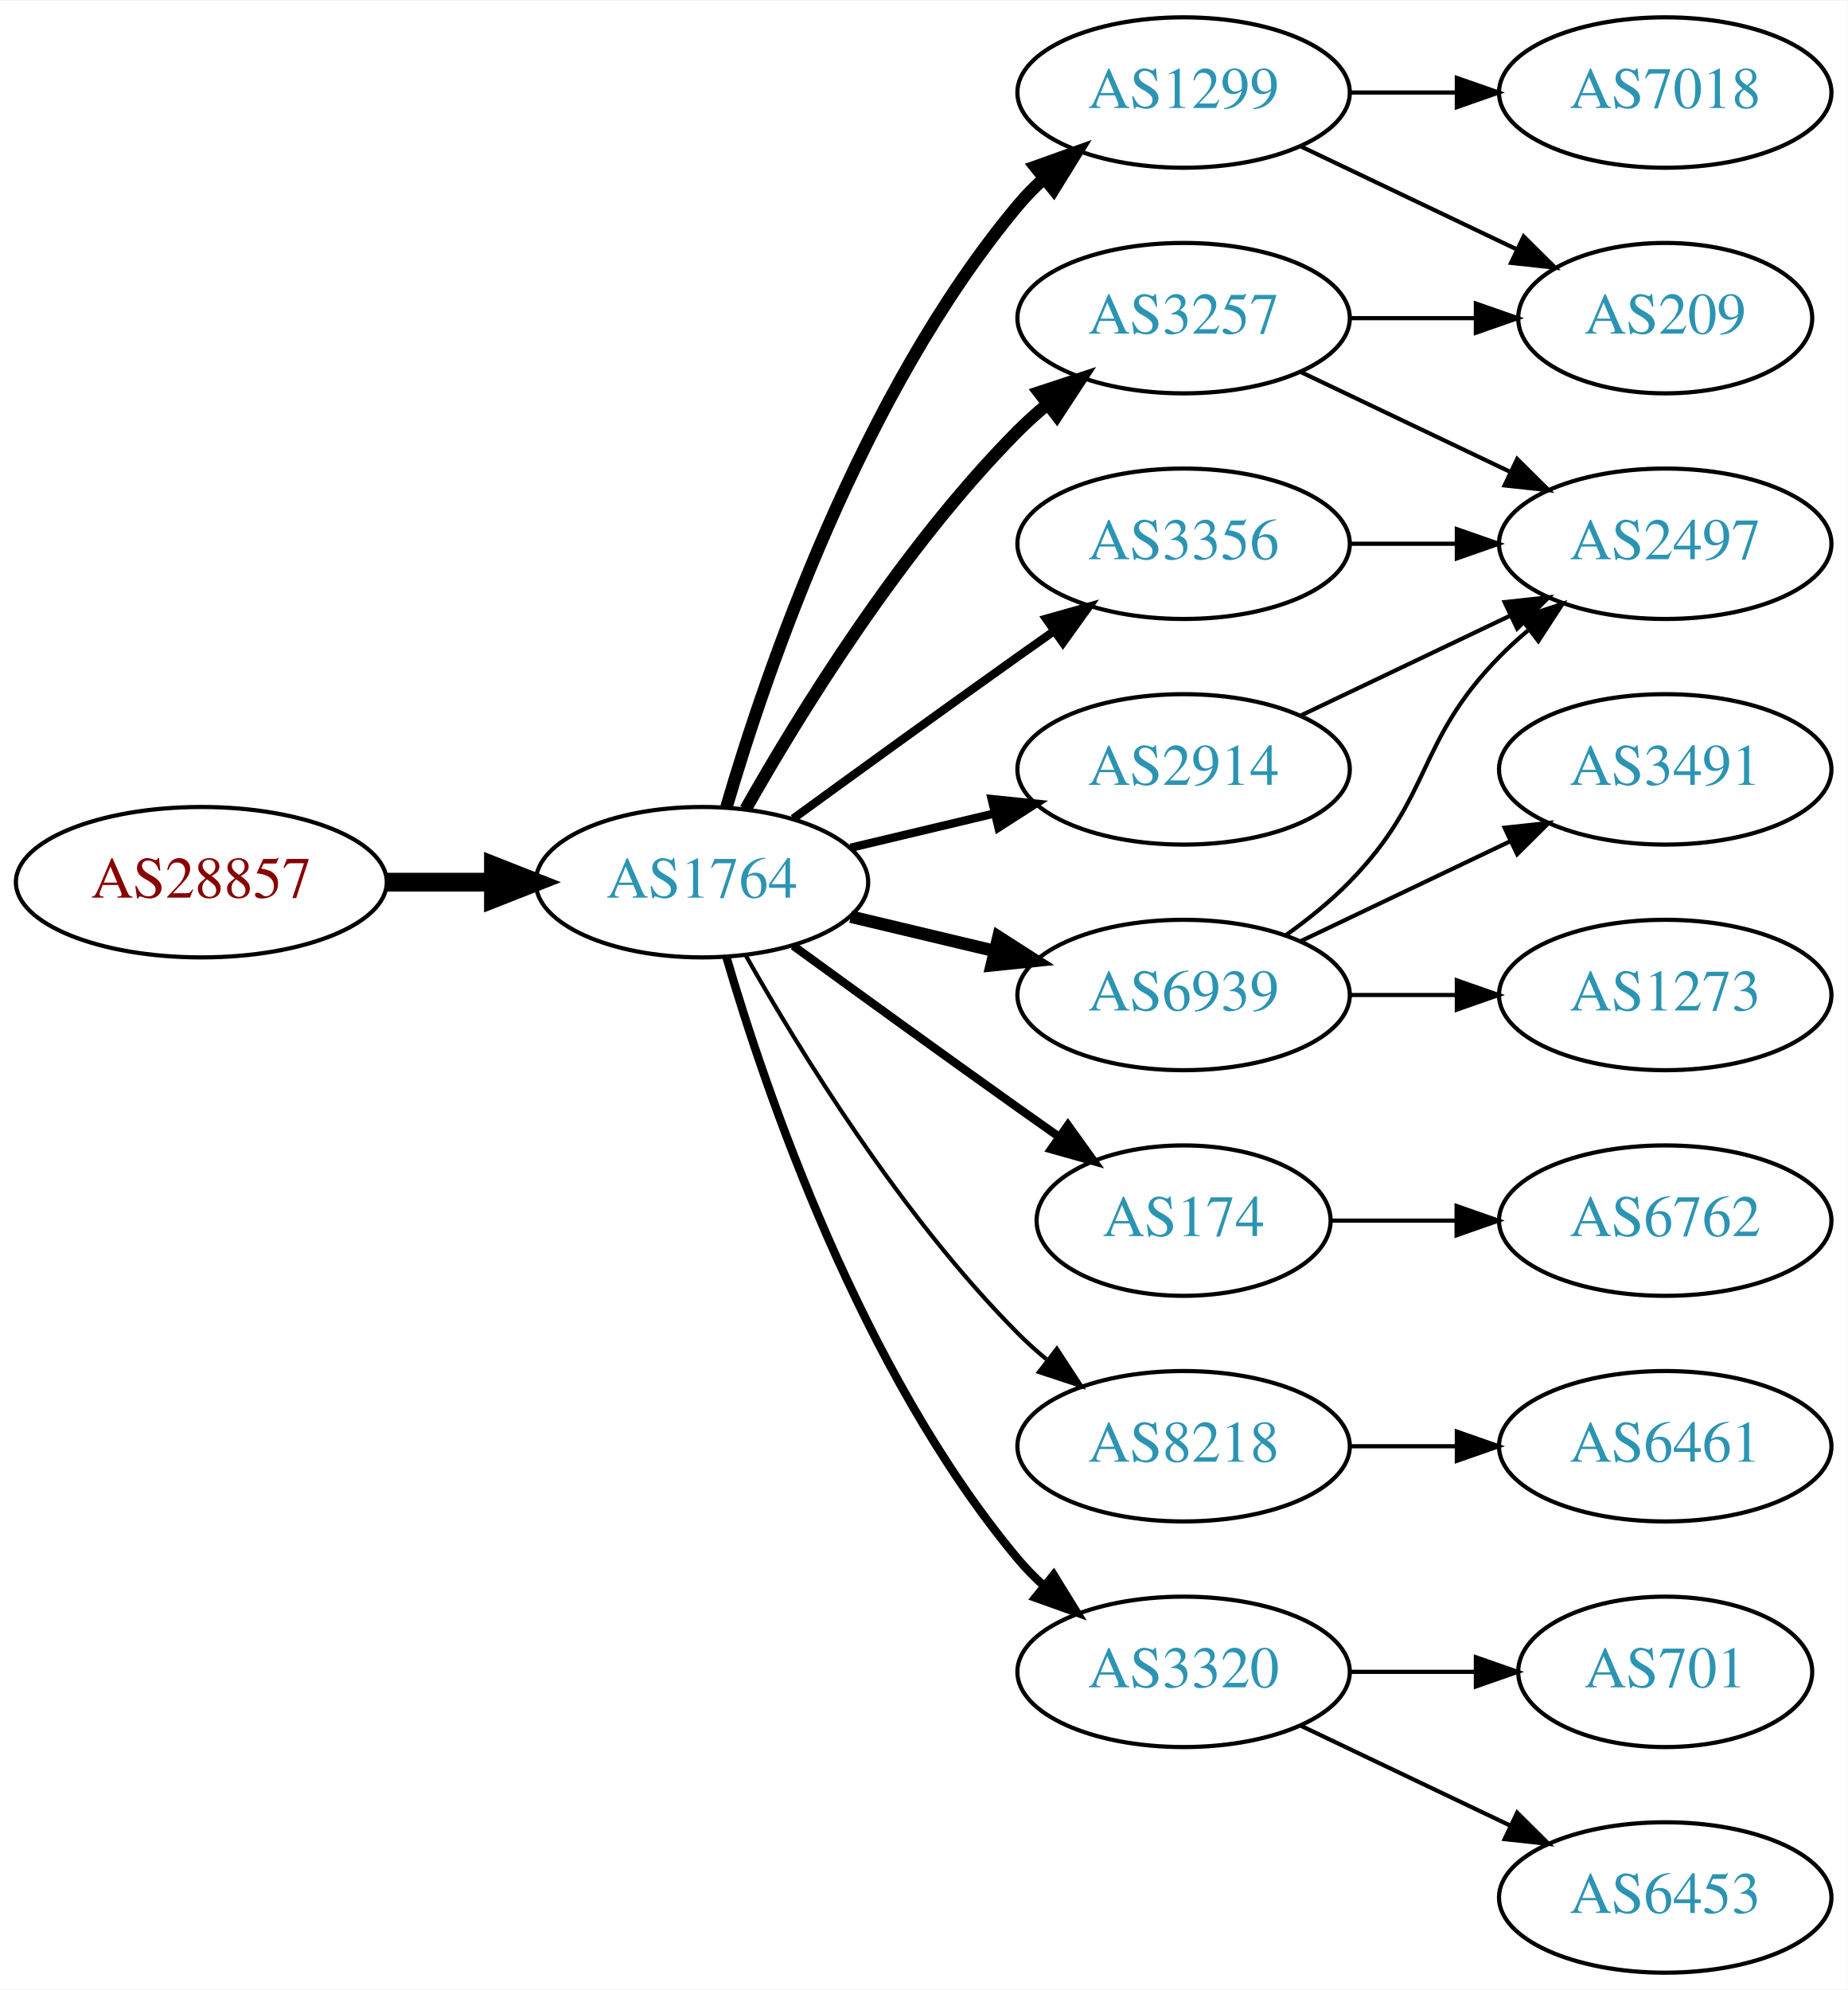
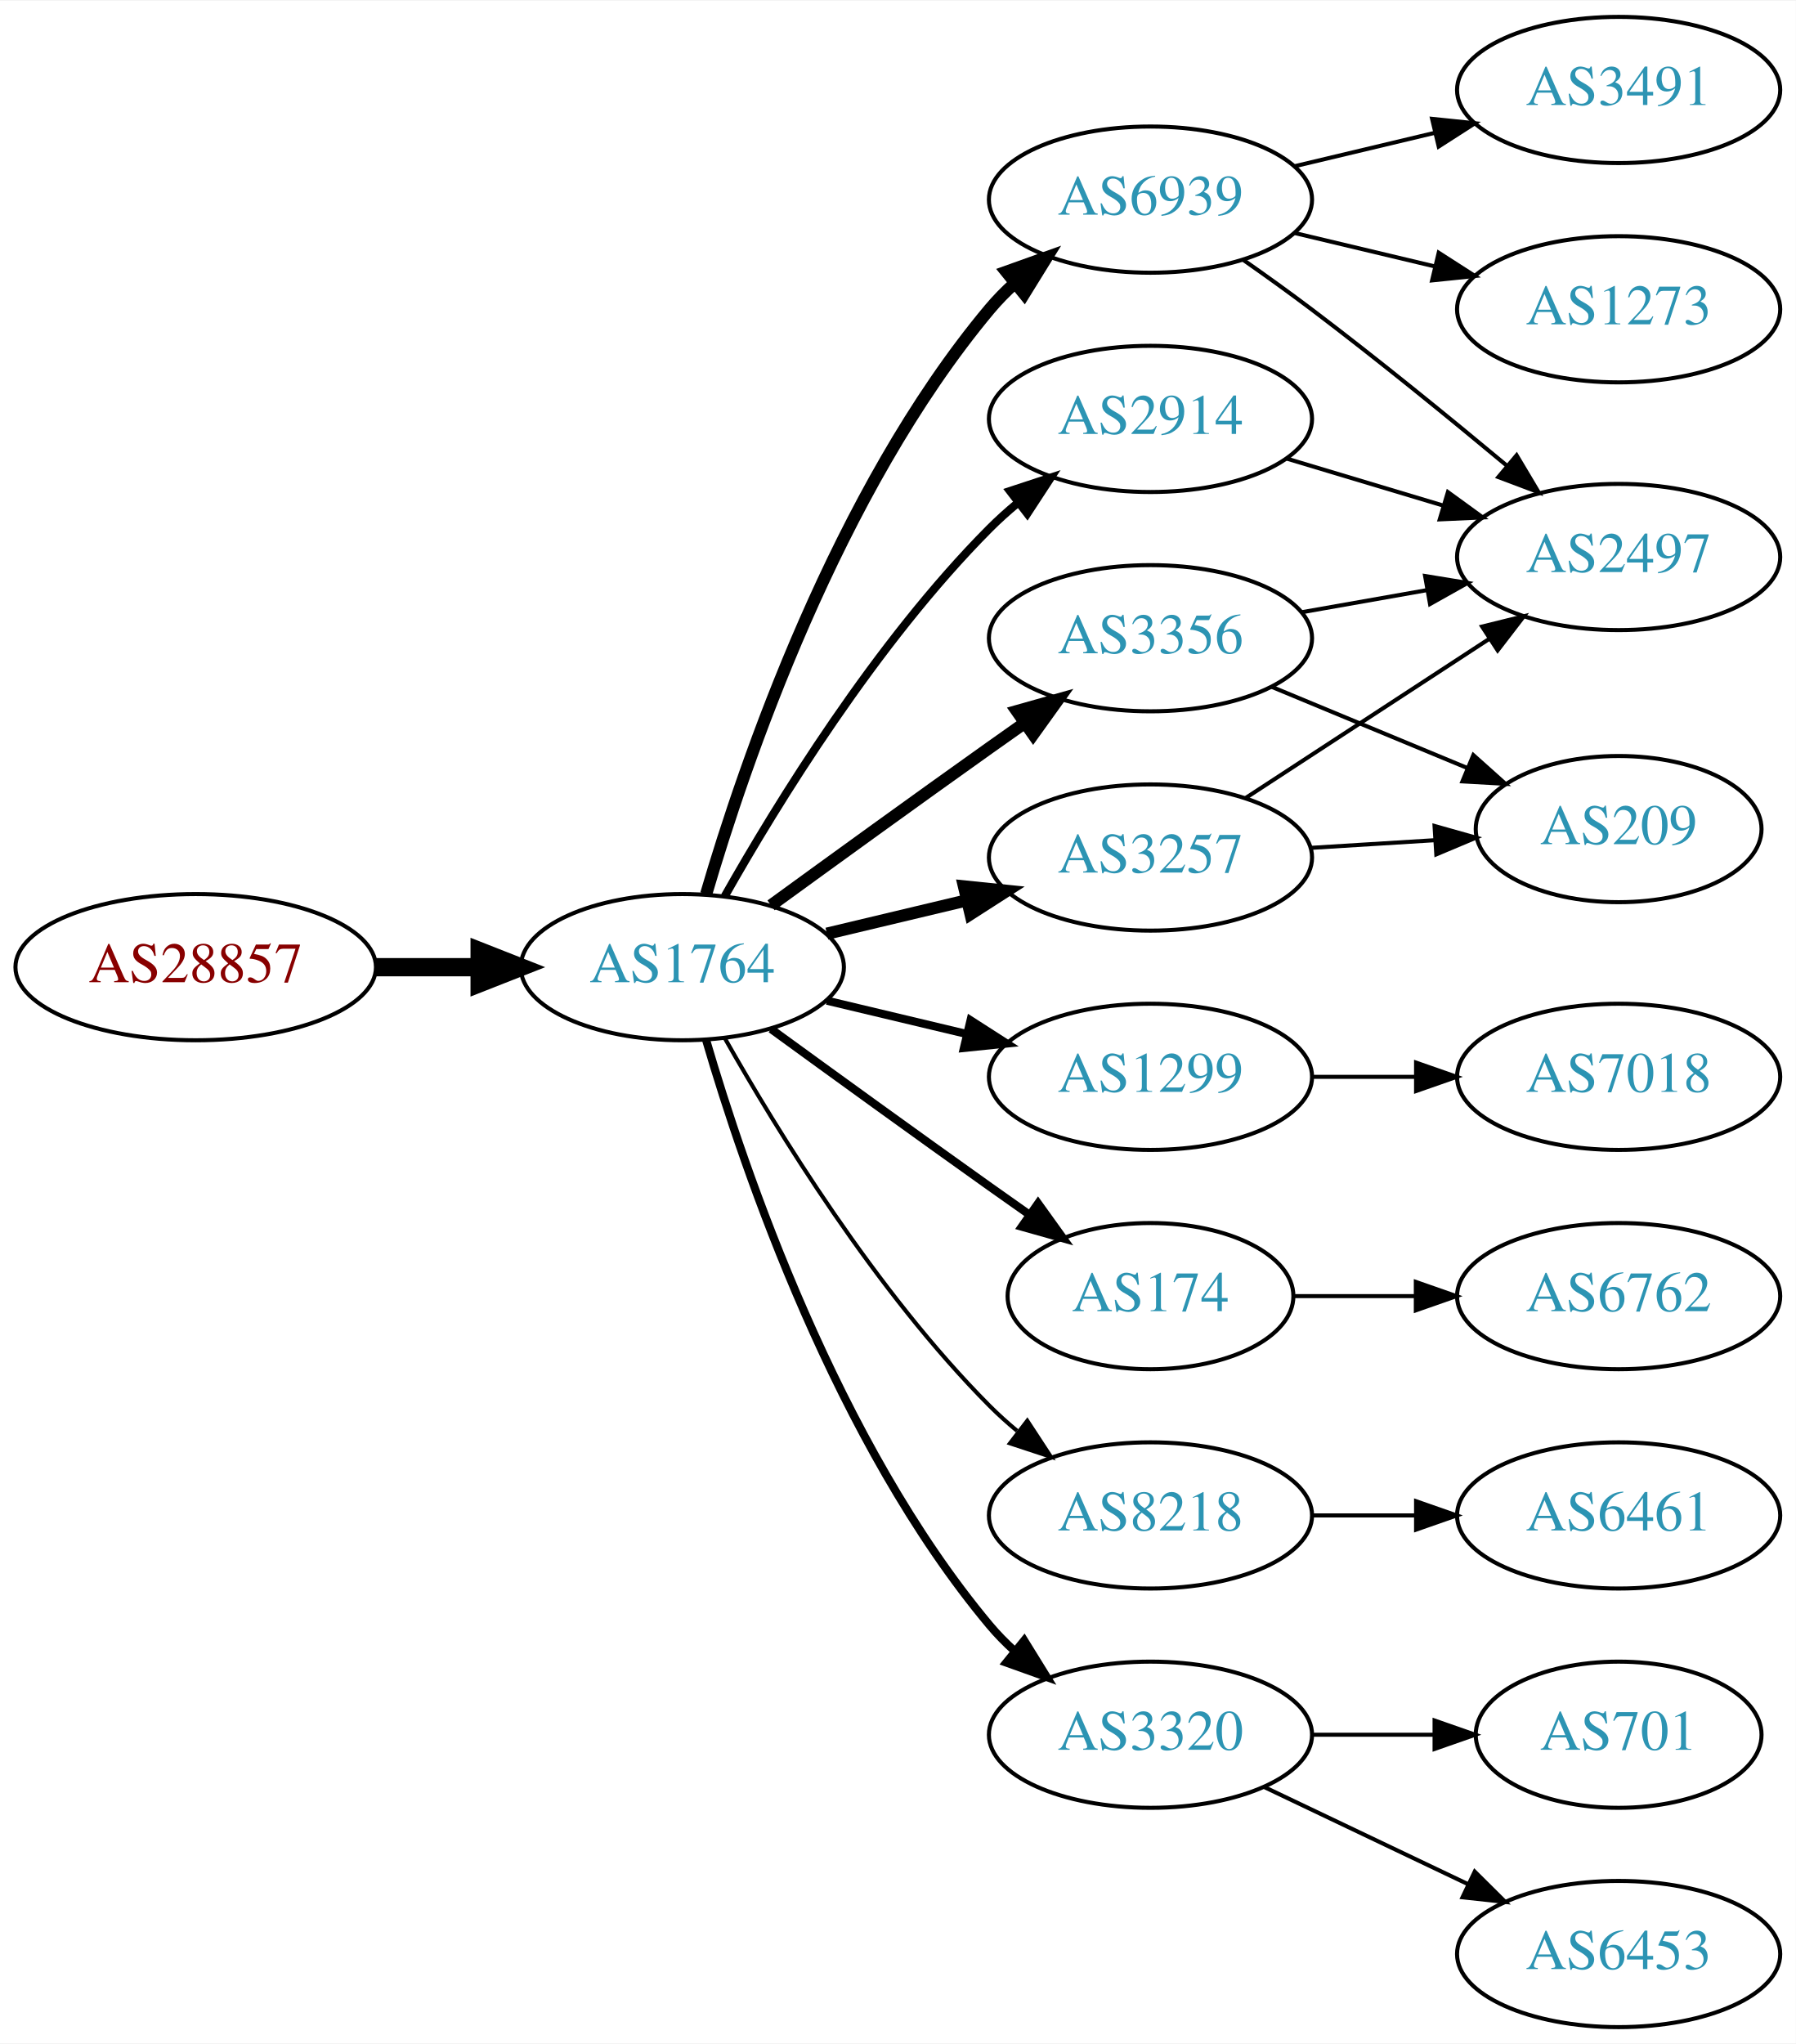
- <svg xmlns="http://www.w3.org/2000/svg" xmlns:xlink="http://www.w3.org/1999/xlink" width="442pt" height="476pt" viewBox="0.00 0.00 442.27 476.00">
-   <g id="graph0" class="graph" transform="scale(1 1) rotate(0) translate(4 472)">
-     <polygon fill="white" stroke="none" points="-4,4 -4,-472 438.271,-472 438.271,4 -4,4" />
+ <svg xmlns="http://www.w3.org/2000/svg" xmlns:xlink="http://www.w3.org/1999/xlink" width="442pt" height="503pt" viewBox="0.00 0.00 442.27 503.00">
+   <g id="graph0" class="graph" transform="scale(1 1) rotate(0) translate(4 499)">
+     <polygon fill="white" stroke="none" points="-4,4 -4,-499 438.271,-499 438.271,4 -4,4" />
    <g id="node1" class="node">
      <g id="a_node1">
        <a xlink:href="/asn/28857" xlink:title="AS28857 ~ DXC Technology Austria GmbH [AT]">
          <ellipse fill="#ffffff" stroke="black" cx="44.196" cy="-261" rx="44.393" ry="18" />
          <text text-anchor="middle" x="44.196" y="-257.3" font-family="Times,serif" font-size="14.00" fill="#880000">AS28857</text>
        </a>
      </g>
    </g>
    <g id="node2" class="node">
      <g id="a_node2">
        <a xlink:href="/asn/1764" xlink:title="AS1764 ~ NEXTLAYER-AS [AT]">
          <ellipse fill="#ffffff" stroke="black" cx="164.039" cy="-261" rx="39.794" ry="18" />
          <text text-anchor="middle" x="164.039" y="-257.3" font-family="Times,serif" font-size="14.00" fill="#2c94b3">AS1764</text>
        </a>
      </g>
    </g>
    <g id="edge1" class="edge">
      <path fill="none" stroke="black" stroke-width="4.5" d="M88.407,-261C96.72,-261 105.482,-261 113.965,-261" />
      <polygon fill="black" stroke="black" stroke-width="4.5" points="114.123,-264.938 124.123,-261 114.123,-257.063 114.123,-264.938" />
    </g>
    <g id="node3" class="node">
      <g id="a_node3">
-         <a xlink:href="/asn/1299" xlink:title="AS1299 ~ Telia Carrier [EU]">
+         <a xlink:href="/asn/6939" xlink:title="AS6939 ~ Hurricane Electric LLC [US]">
          <ellipse fill="#ffffff" stroke="black" cx="279.332" cy="-450" rx="39.794" ry="18" />
-           <text text-anchor="middle" x="279.332" y="-446.3" font-family="Times,serif" font-size="14.00" fill="#2c94b3">AS1299</text>
+           <text text-anchor="middle" x="279.332" y="-446.3" font-family="Times,serif" font-size="14.00" fill="#2c94b3">AS6939</text>
        </a>
      </g>
    </g>
    <g id="edge2" class="edge">
      <path fill="none" stroke="black" stroke-width="3" d="M169.913,-279.002C179.227,-310.844 202.043,-377.981 239.685,-423 241.555,-425.237 243.654,-427.374 245.88,-429.396" />
      <polygon fill="black" stroke="black" stroke-width="3" points="243.823,-432.234 253.799,-435.804 248.227,-426.793 243.823,-432.234" />
    </g>
    <g id="node4" class="node">
      <g id="a_node4">
-         <a xlink:href="/asn/3257" xlink:title="AS3257 ~ GTT [DE]">
-           <ellipse fill="#ffffff" stroke="black" cx="279.332" cy="-396" rx="39.794" ry="18" />
-           <text text-anchor="middle" x="279.332" y="-392.3" font-family="Times,serif" font-size="14.00" fill="#2c94b3">AS3257</text>
-         </a>
-       </g>
-     </g>
-     <g id="edge3" class="edge">
-       <path fill="none" stroke="black" stroke-width="3" d="M174.498,-278.49C187.28,-301.096 211.712,-340.886 239.685,-369 241.796,-371.121 244.092,-373.188 246.477,-375.171" />
-       <polygon fill="black" stroke="black" stroke-width="3" points="244.73,-378.242 254.793,-381.556 248.993,-372.69 244.73,-378.242" />
-     </g>
-     <g id="node5" class="node">
-       <g id="a_node5">
        <a xlink:href="/asn/3356" xlink:title="AS3356 ~ Level 3 Parent, LLC [US]">
          <ellipse fill="#ffffff" stroke="black" cx="279.332" cy="-342" rx="39.794" ry="18" />
          <text text-anchor="middle" x="279.332" y="-338.3" font-family="Times,serif" font-size="14.00" fill="#2c94b3">AS3356</text>
        </a>
      </g>
    </g>
+     <g id="edge3" class="edge">
+       <path fill="none" stroke="black" stroke-width="3" d="M185.887,-276.222C200.821,-287.091 221.435,-302.025 239.685,-315 242.506,-317.005 245.449,-319.085 248.397,-321.159" />
+       <polygon fill="black" stroke="black" stroke-width="3" points="246.424,-324.05 256.621,-326.926 250.443,-318.319 246.424,-324.05" />
+     </g>
+     <g id="node5" class="node">
+       <g id="a_node5">
+         <a xlink:href="/asn/1299" xlink:title="AS1299 ~ Telia Carrier [EU]">
+           <ellipse fill="#ffffff" stroke="black" cx="279.332" cy="-234" rx="39.794" ry="18" />
+           <text text-anchor="middle" x="279.332" y="-230.3" font-family="Times,serif" font-size="14.00" fill="#2c94b3">AS1299</text>
+         </a>
+       </g>
+     </g>
    <g id="edge4" class="edge">
-       <path fill="none" stroke="black" stroke-width="2" d="M185.887,-276.222C200.821,-287.091 221.435,-302.025 239.685,-315 242.506,-317.005 245.449,-319.085 248.397,-321.159" />
-       <polygon fill="black" stroke="black" stroke-width="2" points="246.424,-324.05 256.621,-326.926 250.443,-318.319 246.424,-324.05" />
+       <path fill="none" stroke="black" stroke-width="2" d="M199.646,-252.752C210.517,-250.162 222.671,-247.265 234.114,-244.538" />
+       <polygon fill="black" stroke="black" stroke-width="2" points="235.02,-247.92 243.936,-242.197 233.397,-241.111 235.02,-247.92" />
    </g>
    <g id="node6" class="node">
      <g id="a_node6">
        <a xlink:href="/asn/174" xlink:title="AS174 ~ Cogent Communications [US]">
          <ellipse fill="#ffffff" stroke="black" cx="279.332" cy="-180" rx="35.194" ry="18" />
          <text text-anchor="middle" x="279.332" y="-176.3" font-family="Times,serif" font-size="14.00" fill="#2c94b3">AS174</text>
        </a>
      </g>
    </g>
    <g id="edge5" class="edge">
      <path fill="none" stroke="black" stroke-width="2" d="M185.887,-245.778C200.821,-234.909 221.435,-219.975 239.685,-207 242.895,-204.718 246.264,-202.339 249.619,-199.982" />
      <polygon fill="black" stroke="black" stroke-width="2" points="251.647,-202.834 257.83,-194.23 247.631,-197.101 251.647,-202.834" />
    </g>
    <g id="node7" class="node">
      <g id="a_node7">
        <a xlink:href="/asn/8218" xlink:title="AS8218 ~ legacy Neotelecoms [FR]">
          <ellipse fill="#ffffff" stroke="black" cx="279.332" cy="-126" rx="39.794" ry="18" />
          <text text-anchor="middle" x="279.332" y="-122.3" font-family="Times,serif" font-size="14.00" fill="#2c94b3">AS8218</text>
        </a>
      </g>
    </g>
    <g id="edge6" class="edge">
      <path fill="none" stroke="black" d="M174.498,-243.51C187.28,-220.904 211.712,-181.114 239.685,-153 241.796,-150.879 244.092,-148.812 246.477,-146.829" />
      <polygon fill="black" stroke="black" points="248.993,-149.31 254.793,-140.444 244.73,-143.758 248.993,-149.31" />
    </g>
    <g id="node8" class="node">
      <g id="a_node8">
        <a xlink:href="/asn/2914" xlink:title="AS2914 ~ NTT America, Inc. [US]">
-           <ellipse fill="#ffffff" stroke="black" cx="279.332" cy="-288" rx="39.794" ry="18" />
-           <text text-anchor="middle" x="279.332" y="-284.3" font-family="Times,serif" font-size="14.00" fill="#2c94b3">AS2914</text>
+           <ellipse fill="#ffffff" stroke="black" cx="279.332" cy="-396" rx="39.794" ry="18" />
+           <text text-anchor="middle" x="279.332" y="-392.3" font-family="Times,serif" font-size="14.00" fill="#2c94b3">AS2914</text>
        </a>
      </g>
    </g>
    <g id="edge7" class="edge">
-       <path fill="none" stroke="black" stroke-width="2" d="M199.646,-269.248C210.517,-271.838 222.671,-274.735 234.114,-277.462" />
-       <polygon fill="black" stroke="black" stroke-width="2" points="233.397,-280.889 243.936,-279.803 235.02,-274.08 233.397,-280.889" />
+       <path fill="none" stroke="black" stroke-width="2" d="M174.498,-278.49C187.28,-301.096 211.712,-340.886 239.685,-369 241.796,-371.121 244.092,-373.188 246.477,-375.171" />
+       <polygon fill="black" stroke="black" stroke-width="2" points="244.73,-378.242 254.793,-381.556 248.993,-372.69 244.73,-378.242" />
    </g>
    <g id="node9" class="node">
      <g id="a_node9">
+         <a xlink:href="/asn/3257" xlink:title="AS3257 ~ GTT [DE]">
+           <ellipse fill="#ffffff" stroke="black" cx="279.332" cy="-288" rx="39.794" ry="18" />
+           <text text-anchor="middle" x="279.332" y="-284.3" font-family="Times,serif" font-size="14.00" fill="#2c94b3">AS3257</text>
+         </a>
+       </g>
+     </g>
+     <g id="edge8" class="edge">
+       <path fill="none" stroke="black" stroke-width="3" d="M199.646,-269.248C210.517,-271.838 222.671,-274.735 234.114,-277.462" />
+       <polygon fill="black" stroke="black" stroke-width="3" points="233.397,-280.889 243.936,-279.803 235.02,-274.08 233.397,-280.889" />
+     </g>
+     <g id="node10" class="node">
+       <g id="a_node10">
        <a xlink:href="/asn/3320" xlink:title="AS3320 ~ DTAG [DE]">
          <ellipse fill="#ffffff" stroke="black" cx="279.332" cy="-72" rx="39.794" ry="18" />
          <text text-anchor="middle" x="279.332" y="-68.3" font-family="Times,serif" font-size="14.00" fill="#2c94b3">AS3320</text>
        </a>
      </g>
    </g>
-     <g id="edge8" class="edge">
+     <g id="edge9" class="edge">
      <path fill="none" stroke="black" stroke-width="2" d="M169.913,-242.998C179.227,-211.156 202.043,-144.019 239.685,-99 241.555,-96.763 243.654,-94.626 245.88,-92.604" />
      <polygon fill="black" stroke="black" stroke-width="2" points="248.227,-95.207 253.799,-86.196 243.823,-89.766 248.227,-95.207" />
    </g>
-     <g id="node10" class="node">
-       <g id="a_node10">
-         <a xlink:href="/asn/6939" xlink:title="AS6939 ~ Hurricane Electric LLC [US]">
-           <ellipse fill="#ffffff" stroke="black" cx="279.332" cy="-234" rx="39.794" ry="18" />
-           <text text-anchor="middle" x="279.332" y="-230.3" font-family="Times,serif" font-size="14.00" fill="#2c94b3">AS6939</text>
-         </a>
-       </g>
-     </g>
-     <g id="edge9" class="edge">
-       <path fill="none" stroke="black" stroke-width="3" d="M199.646,-252.752C210.517,-250.162 222.671,-247.265 234.114,-244.538" />
-       <polygon fill="black" stroke="black" stroke-width="3" points="235.02,-247.92 243.936,-242.197 233.397,-241.111 235.02,-247.92" />
+     <g id="node11" class="node">
+       <g id="a_node11">
+         <a xlink:href="/asn/1273" xlink:title="AS1273 ~ Vodafone Group PLC [EU]">
+           <ellipse fill="#ffffff" stroke="black" cx="394.625" cy="-423" rx="39.794" ry="18" />
+           <text text-anchor="middle" x="394.625" y="-419.3" font-family="Times,serif" font-size="14.00" fill="#2c94b3">AS1273</text>
+         </a>
+       </g>
+     </g>
+     <g id="edge10" class="edge">
+       <path fill="none" stroke="black" d="M314.939,-441.752C325.81,-439.162 337.964,-436.265 349.407,-433.538" />
+       <polygon fill="black" stroke="black" points="350.313,-436.92 359.229,-431.197 348.69,-430.111 350.313,-436.92" />
    </g>
    <g id="node12" class="node">
      <g id="a_node12">
-         <a xlink:href="/asn/209" xlink:title="AS209 ~ CenturyLink Communications, LLC [US]">
-           <ellipse fill="#ffffff" stroke="black" cx="394.625" cy="-396" rx="35.194" ry="18" />
-           <text text-anchor="middle" x="394.625" y="-392.3" font-family="Times,serif" font-size="14.00" fill="#2c94b3">AS209</text>
-         </a>
-       </g>
-     </g>
-     <g id="edge12" class="edge">
-       <path fill="none" stroke="black" d="M307.468,-437.066C322.9,-429.71 342.385,-420.423 358.92,-412.541" />
-       <polygon fill="black" stroke="black" points="360.741,-415.551 368.262,-408.089 357.729,-409.232 360.741,-415.551" />
+         <a xlink:href="/asn/3491" xlink:title="AS3491 ~ PCCW Global, Inc. [US]">
+           <ellipse fill="#ffffff" stroke="black" cx="394.625" cy="-477" rx="39.794" ry="18" />
+           <text text-anchor="middle" x="394.625" y="-473.3" font-family="Times,serif" font-size="14.00" fill="#2c94b3">AS3491</text>
+         </a>
+       </g>
+     </g>
+     <g id="edge11" class="edge">
+       <path fill="none" stroke="black" d="M314.939,-458.248C325.81,-460.838 337.964,-463.735 349.407,-466.462" />
+       <polygon fill="black" stroke="black" points="348.69,-469.889 359.229,-468.803 350.313,-463.08 348.69,-469.889" />
    </g>
    <g id="node13" class="node">
      <g id="a_node13">
+         <a xlink:href="/asn/2497" xlink:title="AS2497 ~ Internet Initiative Japan Inc. [JP]">
+           <ellipse fill="#ffffff" stroke="black" cx="394.625" cy="-362" rx="39.794" ry="18" />
+           <text text-anchor="middle" x="394.625" y="-358.3" font-family="Times,serif" font-size="14.00" fill="#2c94b3">AS2497</text>
+         </a>
+       </g>
+     </g>
+     <g id="edge12" class="edge">
+       <path fill="none" stroke="black" d="M302.204,-435.146C307.736,-431.273 313.625,-427.048 318.978,-423 335.27,-410.68 352.994,-396.242 367.081,-384.506" />
+       <polygon fill="black" stroke="black" points="369.497,-387.049 374.917,-377.945 365.003,-381.682 369.497,-387.049" />
+     </g>
+     <g id="edge14" class="edge">
+       <path fill="none" stroke="black" d="M316.49,-348.383C326.3,-350.115 337.059,-352.014 347.345,-353.83" />
+       <polygon fill="black" stroke="black" points="346.965,-357.317 357.421,-355.609 348.182,-350.424 346.965,-357.317" />
+     </g>
+     <g id="node14" class="node">
+       <g id="a_node14">
+         <a xlink:href="/asn/209" xlink:title="AS209 ~ CenturyLink Communications, LLC [US]">
+           <ellipse fill="#ffffff" stroke="black" cx="394.625" cy="-295" rx="35.194" ry="18" />
+           <text text-anchor="middle" x="394.625" y="-291.3" font-family="Times,serif" font-size="14.00" fill="#2c94b3">AS209</text>
+         </a>
+       </g>
+     </g>
+     <g id="edge13" class="edge">
+       <path fill="none" stroke="black" d="M309.213,-330.018C323.872,-323.937 341.826,-316.489 357.401,-310.027" />
+       <polygon fill="black" stroke="black" points="358.845,-313.218 366.741,-306.153 356.163,-306.752 358.845,-313.218" />
+     </g>
+     <g id="node16" class="node">
+       <g id="a_node16">
        <a xlink:href="/asn/7018" xlink:title="AS7018 ~ AT&amp;T Services, Inc. [US]">
-           <ellipse fill="#ffffff" stroke="black" cx="394.625" cy="-450" rx="39.794" ry="18" />
-           <text text-anchor="middle" x="394.625" y="-446.3" font-family="Times,serif" font-size="14.00" fill="#2c94b3">AS7018</text>
-         </a>
-       </g>
-     </g>
-     <g id="edge13" class="edge">
-       <path fill="none" stroke="black" d="M319.004,-450C327.207,-450 335.971,-450 344.503,-450" />
-       <polygon fill="black" stroke="black" points="344.742,-453.5 354.742,-450 344.742,-446.5 344.742,-453.5" />
-     </g>
-     <g id="node11" class="node">
-       <g id="a_node11">
-         <a xlink:href="/asn/2497" xlink:title="AS2497 ~ Internet Initiative Japan Inc. [JP]">
-           <ellipse fill="#ffffff" stroke="black" cx="394.625" cy="-342" rx="39.794" ry="18" />
-           <text text-anchor="middle" x="394.625" y="-338.3" font-family="Times,serif" font-size="14.00" fill="#2c94b3">AS2497</text>
-         </a>
-       </g>
-     </g>
-     <g id="edge10" class="edge">
-       <path fill="none" stroke="black" d="M307.468,-383.066C322.462,-375.919 341.283,-366.948 357.506,-359.215" />
-       <polygon fill="black" stroke="black" points="359.188,-362.291 366.71,-354.829 356.177,-355.972 359.188,-362.291" />
-     </g>
-     <g id="edge11" class="edge">
-       <path fill="none" stroke="black" d="M319.004,-396C328.709,-396 339.2,-396 349.163,-396" />
-       <polygon fill="black" stroke="black" points="349.299,-399.5 359.299,-396 349.299,-392.5 349.299,-399.5" />
-     </g>
-     <g id="edge14" class="edge">
-       <path fill="none" stroke="black" d="M319.004,-342C327.207,-342 335.971,-342 344.503,-342" />
-       <polygon fill="black" stroke="black" points="344.742,-345.5 354.742,-342 344.742,-338.5 344.742,-345.5" />
-     </g>
-     <g id="node15" class="node">
-       <g id="a_node15">
+           <ellipse fill="#ffffff" stroke="black" cx="394.625" cy="-234" rx="39.794" ry="18" />
+           <text text-anchor="middle" x="394.625" y="-230.3" font-family="Times,serif" font-size="14.00" fill="#2c94b3">AS7018</text>
+         </a>
+       </g>
+     </g>
+     <g id="edge18" class="edge">
+       <path fill="none" stroke="black" d="M319.004,-234C327.207,-234 335.971,-234 344.503,-234" />
+       <polygon fill="black" stroke="black" points="344.742,-237.5 354.742,-234 344.742,-230.5 344.742,-237.5" />
+     </g>
+     <g id="node17" class="node">
+       <g id="a_node17">
        <a xlink:href="/asn/6762" xlink:title="AS6762 ~ TELECOM ITALIA SPARKLE S.p.A. [IT]">
          <ellipse fill="#ffffff" stroke="black" cx="394.625" cy="-180" rx="39.794" ry="18" />
          <text text-anchor="middle" x="394.625" y="-176.3" font-family="Times,serif" font-size="14.00" fill="#2c94b3">AS6762</text>
        </a>
      </g>
    </g>
-     <g id="edge17" class="edge">
+     <g id="edge19" class="edge">
      <path fill="none" stroke="black" d="M314.631,-180C324.008,-180 334.358,-180 344.393,-180" />
      <polygon fill="black" stroke="black" points="344.681,-183.5 354.681,-180 344.681,-176.5 344.681,-183.5" />
    </g>
-     <g id="node14" class="node">
-       <g id="a_node14">
+     <g id="node15" class="node">
+       <g id="a_node15">
        <a xlink:href="/asn/6461" xlink:title="AS6461 ~ Zayo Bandwidth [US]">
          <ellipse fill="#ffffff" stroke="black" cx="394.625" cy="-126" rx="39.794" ry="18" />
          <text text-anchor="middle" x="394.625" y="-122.3" font-family="Times,serif" font-size="14.00" fill="#2c94b3">AS6461</text>
        </a>
      </g>
    </g>
    <g id="edge15" class="edge">
      <path fill="none" stroke="black" d="M319.004,-126C327.207,-126 335.971,-126 344.503,-126" />
      <polygon fill="black" stroke="black" points="344.742,-129.5 354.742,-126 344.742,-122.5 344.742,-129.5" />
    </g>
+     <g id="edge20" class="edge">
+       <path fill="none" stroke="black" d="M312.797,-386.257C324.767,-382.665 338.51,-378.54 351.228,-374.723" />
+       <polygon fill="black" stroke="black" points="352.583,-377.971 361.155,-371.744 350.571,-371.267 352.583,-377.971" />
+     </g>
    <g id="edge16" class="edge">
-       <path fill="none" stroke="black" d="M307.468,-300.934C322.462,-308.081 341.283,-317.052 357.506,-324.785" />
-       <polygon fill="black" stroke="black" points="356.177,-328.028 366.71,-329.171 359.188,-321.709 356.177,-328.028" />
-     </g>
-     <g id="node16" class="node">
-       <g id="a_node16">
+       <path fill="none" stroke="black" d="M302.715,-302.62C319.861,-313.82 343.716,-329.401 362.688,-341.793" />
+       <polygon fill="black" stroke="black" points="361.002,-344.872 371.288,-347.41 364.83,-339.011 361.002,-344.872" />
+     </g>
+     <g id="edge17" class="edge">
+       <path fill="none" stroke="black" d="M318.687,-290.37C328.502,-290.976 339.137,-291.633 349.228,-292.257" />
+       <polygon fill="black" stroke="black" points="349.292,-295.767 359.489,-292.891 349.724,-288.781 349.292,-295.767" />
+     </g>
+     <g id="node18" class="node">
+       <g id="a_node18">
+         <a xlink:href="/asn/6453" xlink:title="AS6453 ~ TATA COMMUNICATIONS (AMERICA) INC [US]">
+           <ellipse fill="#ffffff" stroke="black" cx="394.625" cy="-18" rx="39.794" ry="18" />
+           <text text-anchor="middle" x="394.625" y="-14.3" font-family="Times,serif" font-size="14.00" fill="#2c94b3">AS6453</text>
+         </a>
+       </g>
+     </g>
+     <g id="edge21" class="edge">
+       <path fill="none" stroke="black" d="M307.468,-59.066C322.462,-51.919 341.283,-42.948 357.506,-35.215" />
+       <polygon fill="black" stroke="black" points="359.188,-38.291 366.71,-30.829 356.177,-31.972 359.188,-38.291" />
+     </g>
+     <g id="node19" class="node">
+       <g id="a_node19">
        <a xlink:href="/asn/701" xlink:title="AS701 ~ UUNET [US]">
          <ellipse fill="#ffffff" stroke="black" cx="394.625" cy="-72" rx="35.194" ry="18" />
          <text text-anchor="middle" x="394.625" y="-68.3" font-family="Times,serif" font-size="14.00" fill="#2c94b3">AS701</text>
        </a>
      </g>
    </g>
-     <g id="edge18" class="edge">
+     <g id="edge22" class="edge">
      <path fill="none" stroke="black" d="M319.004,-72C328.709,-72 339.2,-72 349.163,-72" />
      <polygon fill="black" stroke="black" points="349.299,-75.5 359.299,-72 349.299,-68.5 349.299,-75.5" />
    </g>
-     <g id="node17" class="node">
-       <g id="a_node17">
-         <a xlink:href="/asn/6453" xlink:title="AS6453 ~ TATA COMMUNICATIONS (AMERICA) INC [US]">
-           <ellipse fill="#ffffff" stroke="black" cx="394.625" cy="-18" rx="39.794" ry="18" />
-           <text text-anchor="middle" x="394.625" y="-14.3" font-family="Times,serif" font-size="14.00" fill="#2c94b3">AS6453</text>
-         </a>
-       </g>
-     </g>
-     <g id="edge19" class="edge">
-       <path fill="none" stroke="black" d="M307.468,-59.066C322.462,-51.919 341.283,-42.948 357.506,-35.215" />
-       <polygon fill="black" stroke="black" points="359.188,-38.291 366.71,-30.829 356.177,-31.972 359.188,-38.291" />
-     </g>
-     <g id="edge20" class="edge">
-       <path fill="none" stroke="black" d="M303.926,-248.389C309.182,-252.148 314.513,-256.437 318.978,-261 339.151,-281.617 334.806,-294.383 354.978,-315 357.071,-317.139 359.354,-319.218 361.731,-321.21" />
-       <polygon fill="black" stroke="black" points="359.974,-324.275 370.031,-327.611 364.249,-318.732 359.974,-324.275" />
-     </g>
-     <g id="node18" class="node">
-       <g id="a_node18">
-         <a xlink:href="/asn/3491" xlink:title="AS3491 ~ PCCW Global, Inc. [US]">
-           <ellipse fill="#ffffff" stroke="black" cx="394.625" cy="-288" rx="39.794" ry="18" />
-           <text text-anchor="middle" x="394.625" y="-284.3" font-family="Times,serif" font-size="14.00" fill="#2c94b3">AS3491</text>
-         </a>
-       </g>
-     </g>
-     <g id="edge21" class="edge">
-       <path fill="none" stroke="black" d="M307.468,-246.934C322.462,-254.081 341.283,-263.052 357.506,-270.785" />
-       <polygon fill="black" stroke="black" points="356.177,-274.028 366.71,-275.171 359.188,-267.709 356.177,-274.028" />
-     </g>
-     <g id="node19" class="node">
-       <g id="a_node19">
-         <a xlink:href="/asn/1273" xlink:title="AS1273 ~ Vodafone Group PLC [EU]">
-           <ellipse fill="#ffffff" stroke="black" cx="394.625" cy="-234" rx="39.794" ry="18" />
-           <text text-anchor="middle" x="394.625" y="-230.3" font-family="Times,serif" font-size="14.00" fill="#2c94b3">AS1273</text>
-         </a>
-       </g>
-     </g>
-     <g id="edge22" class="edge">
-       <path fill="none" stroke="black" d="M319.004,-234C327.207,-234 335.971,-234 344.503,-234" />
-       <polygon fill="black" stroke="black" points="344.742,-237.5 354.742,-234 344.742,-230.5 344.742,-237.5" />
-     </g>
  </g>
</svg>
